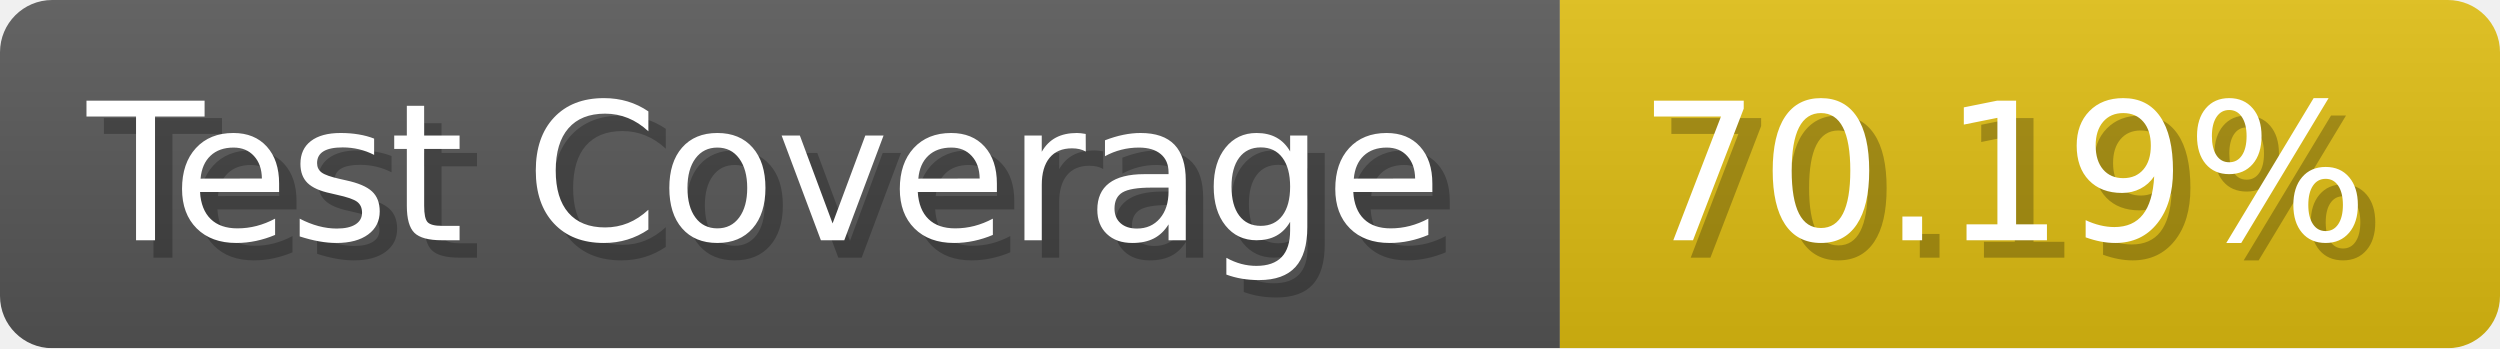
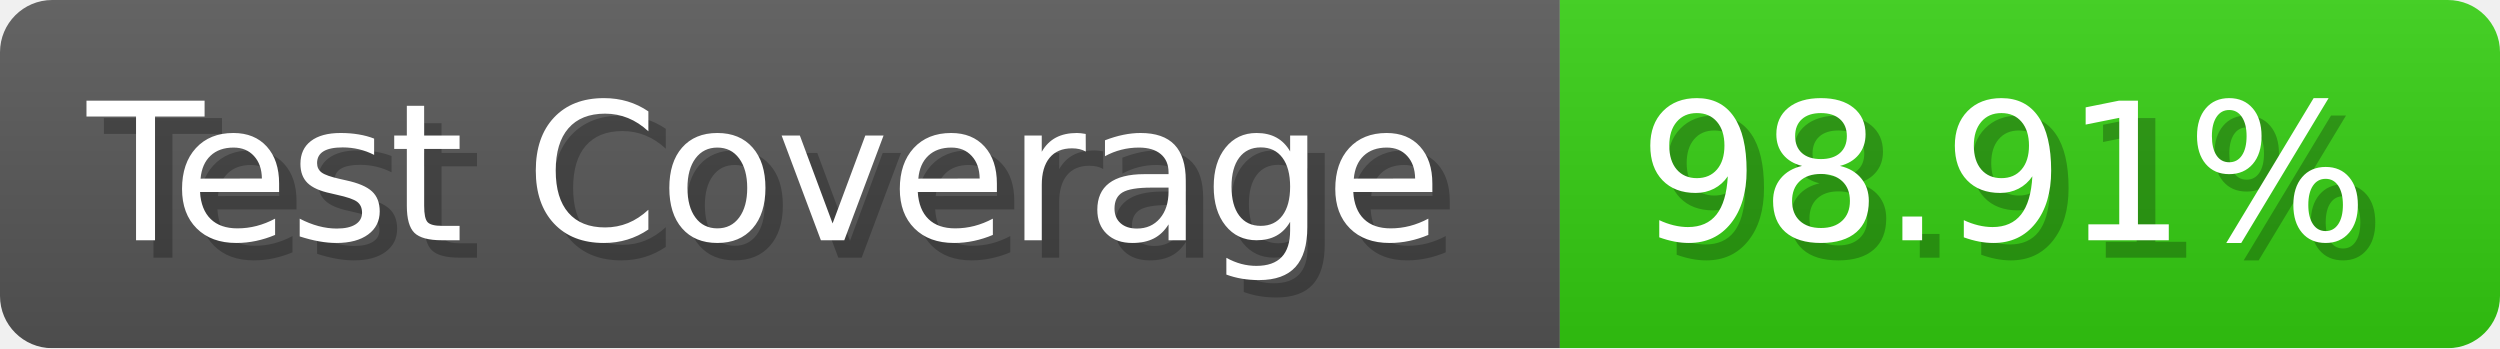
- <svg xmlns="http://www.w3.org/2000/svg" width="143.6" height="20" viewBox="0 0 1436 200" role="img" aria-label="Test Coverage: 70.19%">
+ <svg xmlns="http://www.w3.org/2000/svg" width="143.6" height="20" viewBox="0 0 1436 200" role="img" aria-label="Test Coverage: 98.91%">
  <linearGradient id="a" x2="0" y2="100%">
    <stop offset="0" stop-opacity=".1" stop-color="#EEE" />
    <stop offset="1" stop-opacity=".1" />
  </linearGradient>
  <mask id="m">
    <rect width="1436" height="200" rx="30" fill="#FFF" />
  </mask>
  <g mask="url(#m)">
    <rect width="896" height="200" fill="#555" />
-     <rect width="540" height="200" fill="#DB1" x="896" />
+     <rect width="540" height="200" fill="#3C1" x="896" />
    <rect width="1436" height="200" fill="url(#a)" />
  </g>
  <g aria-hidden="true" fill="#fff" text-anchor="start" font-family="Verdana,DejaVu Sans,sans-serif" font-size="110">
    <text x="60" y="148" textLength="796" fill="#000" opacity="0.25">Test Coverage</text>
    <text x="50" y="138" textLength="796">Test Coverage</text>
-     <text x="951" y="148" textLength="440" fill="#000" opacity="0.25">70.19%</text>
-     <text x="941" y="138" textLength="440">70.19%</text>
+     <text x="951" y="148" textLength="440" fill="#000" opacity="0.25">98.91%</text>
+     <text x="941" y="138" textLength="440">98.91%</text>
  </g>
</svg>
